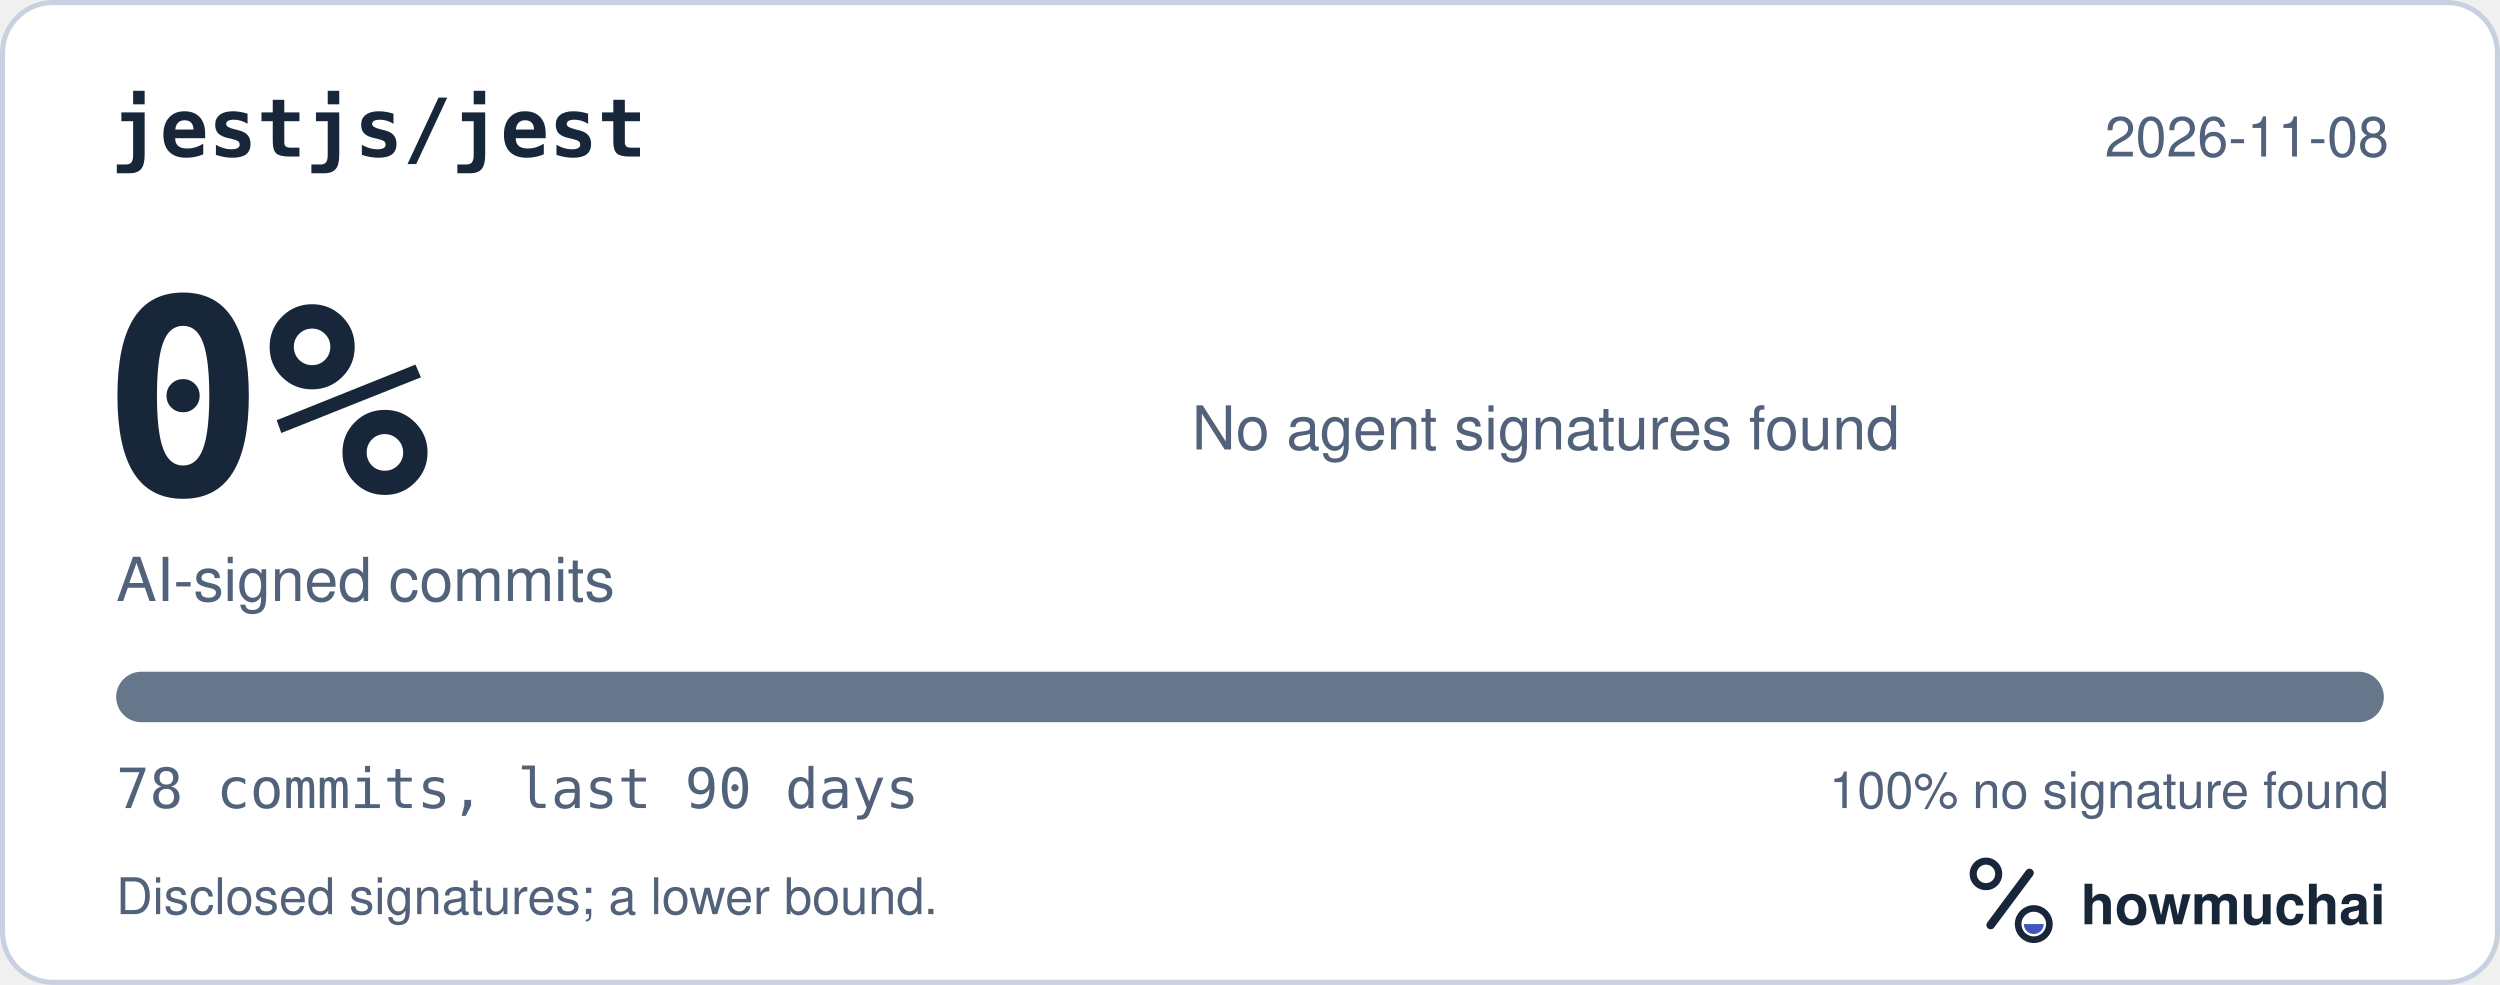
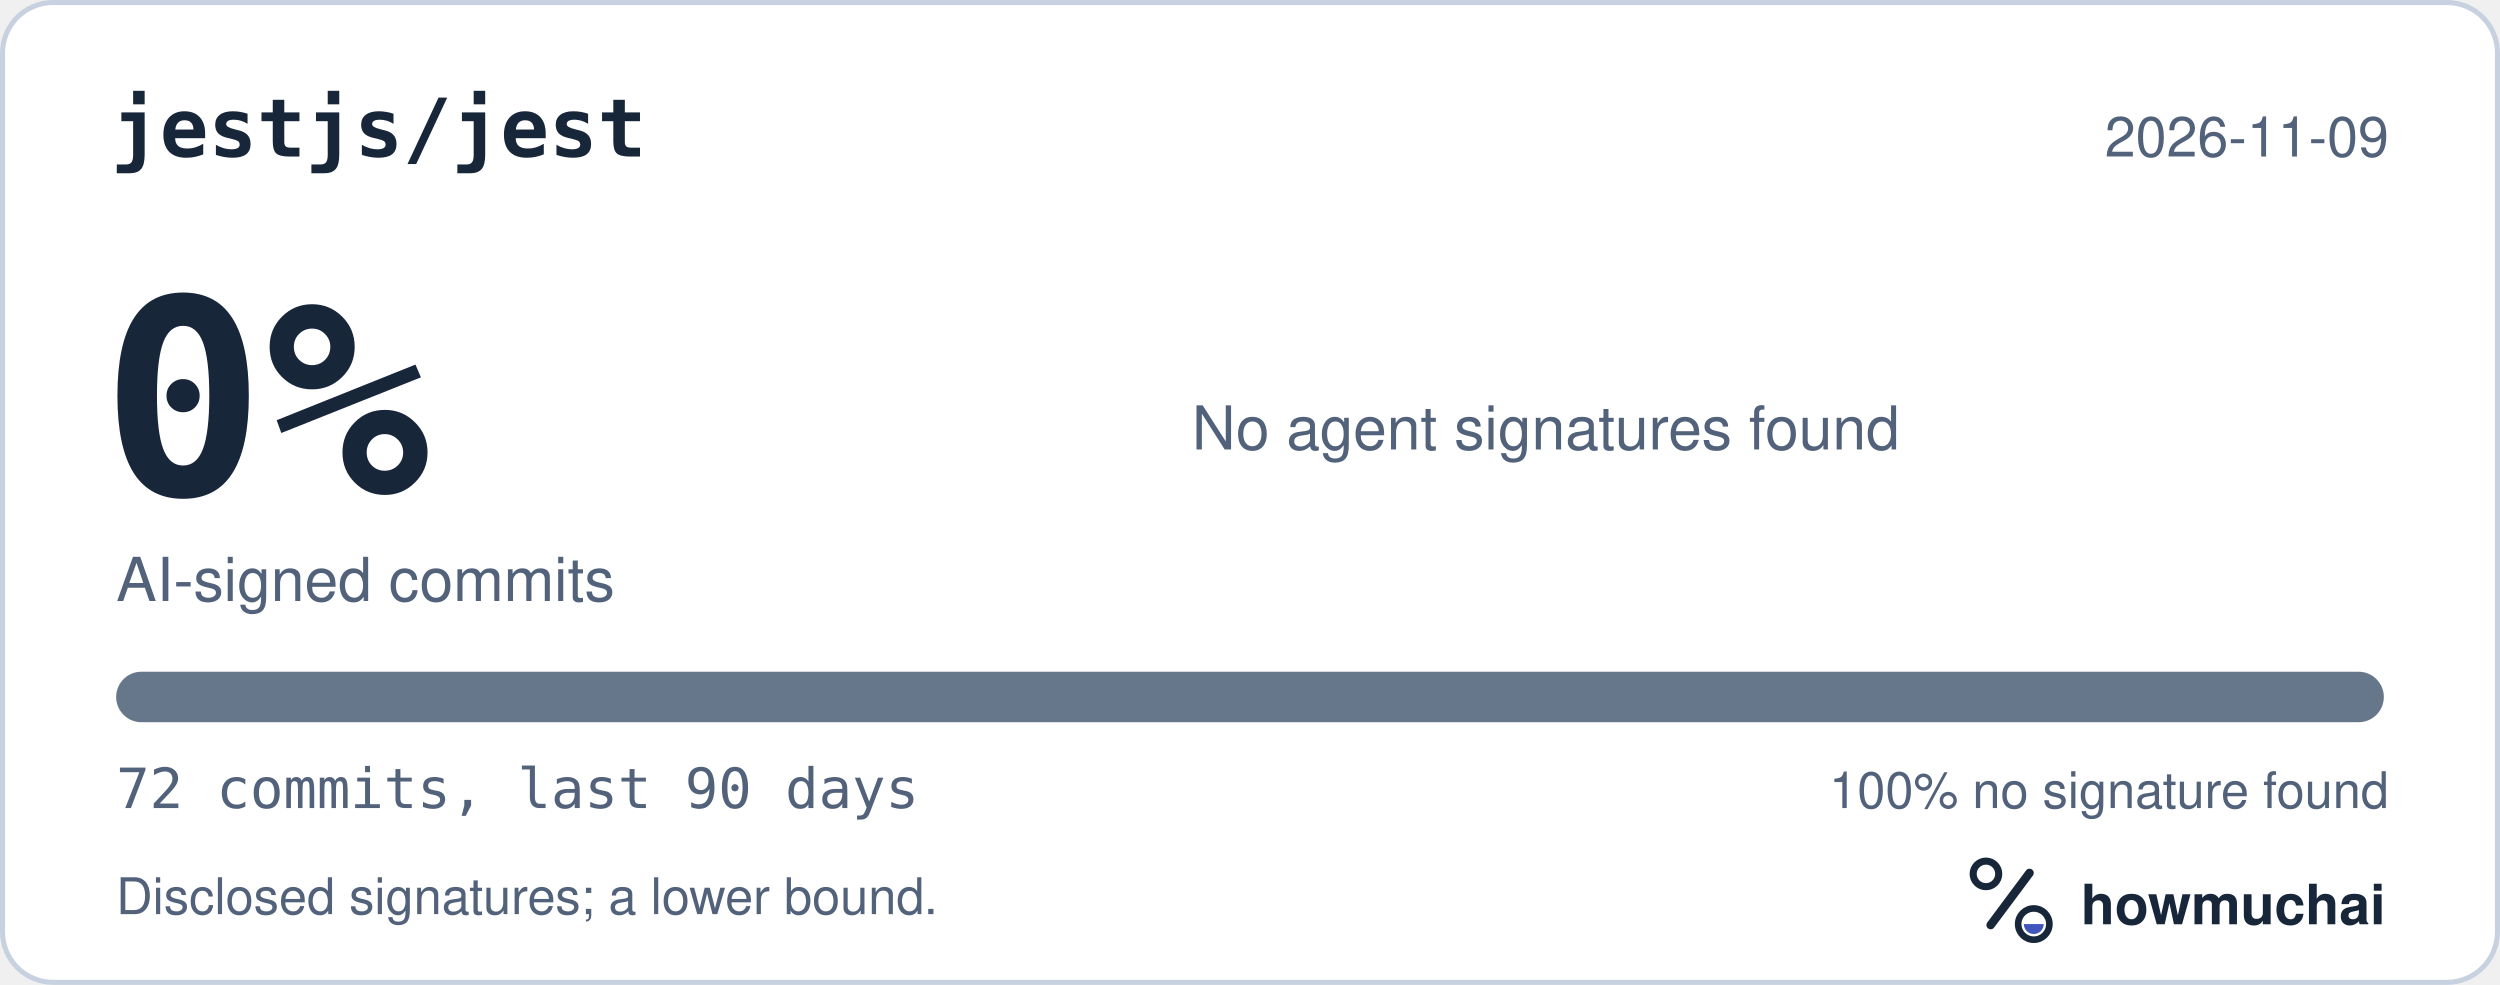
<svg xmlns="http://www.w3.org/2000/svg" width="495" height="195" viewBox="0 0 495 195" role="img" aria-labelledby="hm-t hm-d">
  <rect x="0.5" y="0.5" width="494" height="194" rx="10" fill="#FFFFFF" stroke="#C7D1DF" />
  <text x="22" y="31" fill="#18263A" font-family="ui-monospace, SF Mono, Menlo, Consolas, IBM Plex Mono, monospace" font-size="16" font-weight="600">jestjs/jest</text>
-   <text x="473" y="31" fill="#52627A" font-family="-apple-system, BlinkMacSystemFont, Segoe UI, Helvetica, Arial, Fira Sans, sans-serif" font-size="11" text-anchor="end">2026-11-08</text>
+   <text x="473" y="31" fill="#52627A" font-family="-apple-system, BlinkMacSystemFont, Segoe UI, Helvetica, Arial, Fira Sans, sans-serif" font-size="11" text-anchor="end">2026-11-09</text>
  <text x="20" y="98" fill="#18263A" font-family="ui-monospace, SF Mono, Menlo, Consolas, IBM Plex Mono, monospace" font-size="54" font-weight="700">0%</text>
  <text x="23" y="119" fill="#52627A" font-family="-apple-system, BlinkMacSystemFont, Segoe UI, Helvetica, Arial, Fira Sans, sans-serif" font-size="12">AI-signed commits</text>
  <text x="236" y="89" fill="#52627A" font-family="-apple-system, BlinkMacSystemFont, Segoe UI, Helvetica, Arial, Fira Sans, sans-serif" font-size="12">No agent signatures found</text>
  <defs>
    <clipPath id="hm-bar">
      <rect x="23" y="133" width="449" height="10" rx="5" />
    </clipPath>
  </defs>
  <rect x="23" y="133" width="449" height="10" rx="5" fill="#66768B" />
  <g clip-path="url(#hm-bar)" />
-   <text x="23" y="160" fill="#52627A" font-family="ui-monospace, SF Mono, Menlo, Consolas, IBM Plex Mono, monospace" font-size="11">78 commits, last 90 days</text>
+   <text x="23" y="160" fill="#52627A" font-family="ui-monospace, SF Mono, Menlo, Consolas, IBM Plex Mono, monospace" font-size="11">72 commits, last 90 days</text>
  <text x="473" y="160" fill="#52627A" font-family="-apple-system, BlinkMacSystemFont, Segoe UI, Helvetica, Arial, Fira Sans, sans-serif" font-size="10" text-anchor="end">100% no signature found</text>
  <text x="23" y="181" fill="#52627A" font-family="-apple-system, BlinkMacSystemFont, Segoe UI, Helvetica, Arial, Fira Sans, sans-serif" font-size="10">Disclosed signatures; a lower bound.</text>
  <g transform="translate(386 166) scale(0.046875)">
    <circle cx="154" cy="150" r="54" fill="none" stroke="#18263A" stroke-width="30" />
    <path d="M174 366 338 146" fill="none" stroke="#18263A" stroke-width="36" stroke-linecap="round" />
    <circle cx="356" cy="362" r="66" fill="none" stroke="#18263A" stroke-width="28" />
    <path d="M314 362a42 42 0 0 0 84 0Z" fill="#4056BC" />
  </g>
  <text x="412" y="183" fill="#18263A" font-family="-apple-system, BlinkMacSystemFont, Segoe UI, Helvetica, Arial, Fira Sans, sans-serif" font-size="11" font-weight="650">howmuchai</text>
</svg>
